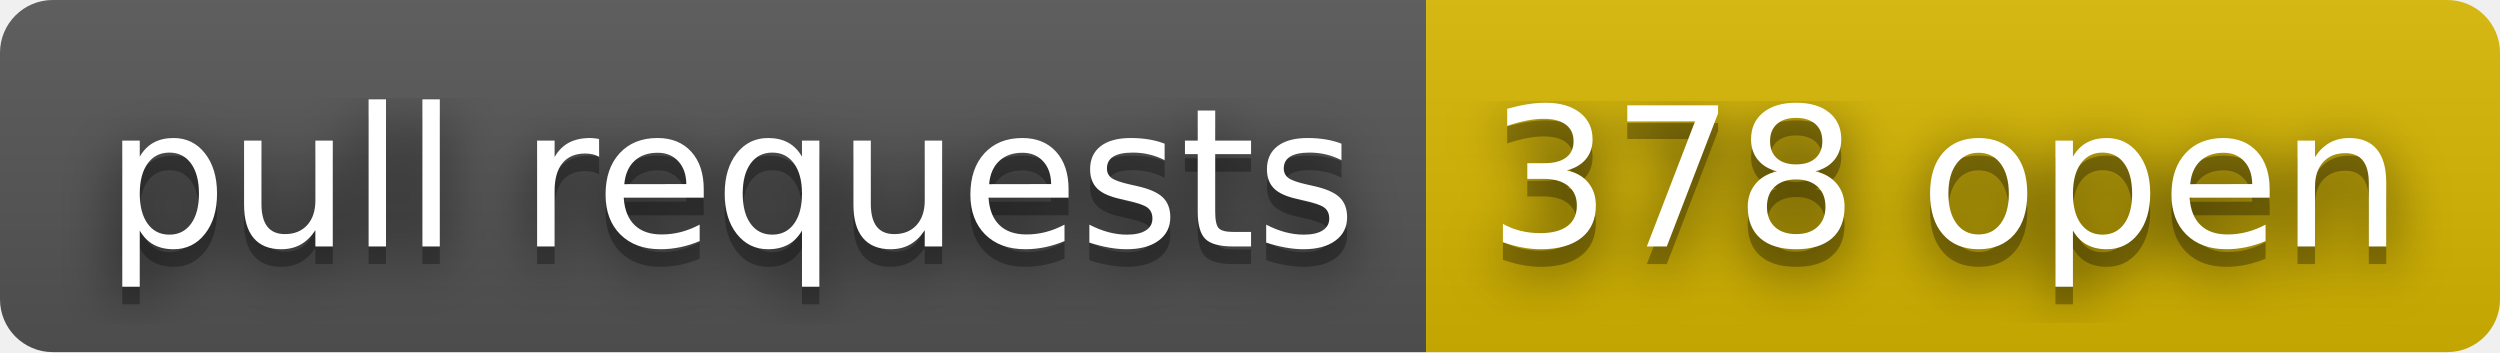
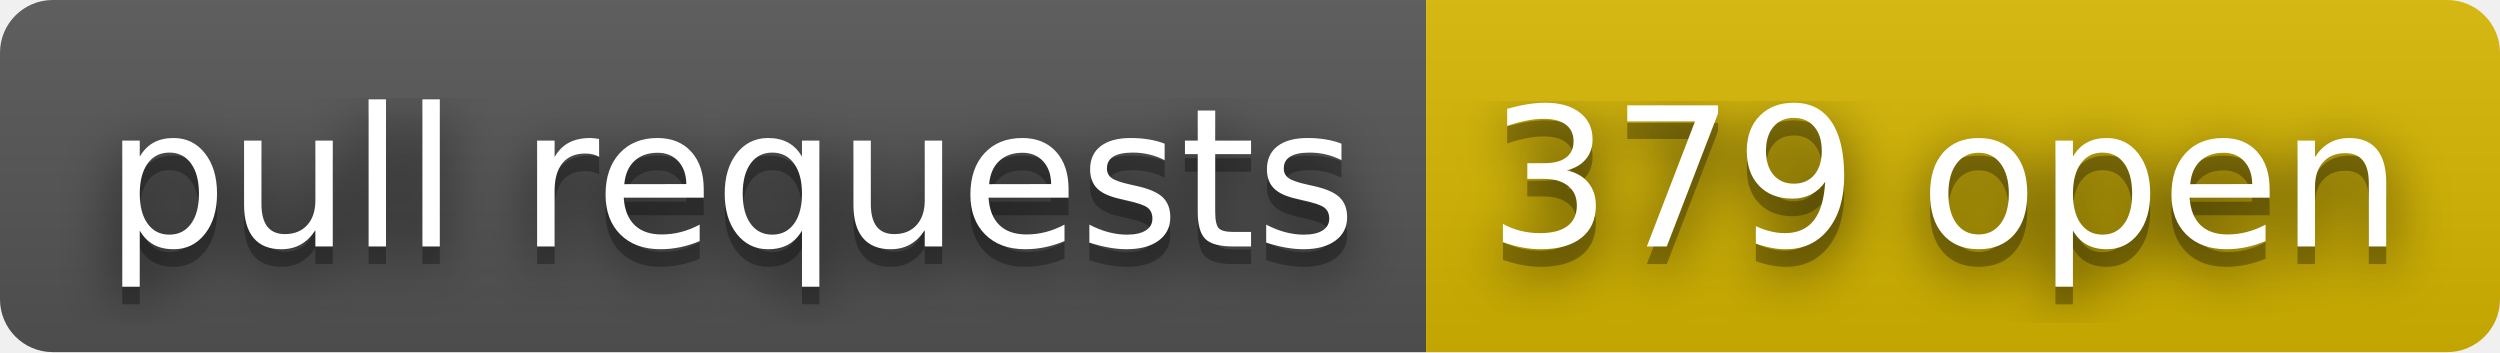
- <svg xmlns="http://www.w3.org/2000/svg" width="142" height="20" role="img" aria-label="pull requests: 378 open">
+ <svg xmlns="http://www.w3.org/2000/svg" width="142" height="20" role="img" aria-label="pull requests: 379 open">
  <filter id="blur">
    <feGaussianBlur stdDeviation="16" />
  </filter>
  <linearGradient id="s" x2="0" y2="100%">
    <stop offset="0" stop-color="#bbb" stop-opacity=".1" />
    <stop offset="1" stop-opacity=".1" />
  </linearGradient>
  <clipPath id="r">
    <rect width="142" height="20" rx="3" />
  </clipPath>
  <g clip-path="url(#r)">
    <rect width="81" height="20" fill="#555" />
    <rect x="81" width="61" height="20" fill="#d8b800" />
    <rect width="142" height="20" fill="url(#s)" />
  </g>
  <g fill="#fff" text-anchor="middle" font-family="Verdana,Geneva,DejaVu Sans,sans-serif" text-rendering="geometricPrecision" font-size="110">
    <g transform="scale(.1)">
      <g aria-hidden="true" fill="#010101">
        <text x="415" y="150" fill-opacity=".8" filter="url(#blur)" textLength="710">pull requests</text>
        <text x="415" y="150" fill-opacity=".3" textLength="710">pull requests</text>
      </g>
      <text x="415" y="140" textLength="710">pull requests</text>
    </g>
    <g transform="scale(.1)">
      <g aria-hidden="true" fill="#010101">
-         <text x="1105" y="150" fill-opacity=".8" filter="url(#blur)" textLength="510">378 open</text>
-         <text x="1105" y="150" fill-opacity=".3" textLength="510">378 open</text>
+         <text x="1105" y="150" fill-opacity=".8" filter="url(#blur)" textLength="510">379 open</text>
+         <text x="1105" y="150" fill-opacity=".3" textLength="510">379 open</text>
      </g>
-       <text x="1105" y="140" textLength="510">378 open</text>
+       <text x="1105" y="140" textLength="510">379 open</text>
    </g>
  </g>
</svg>
